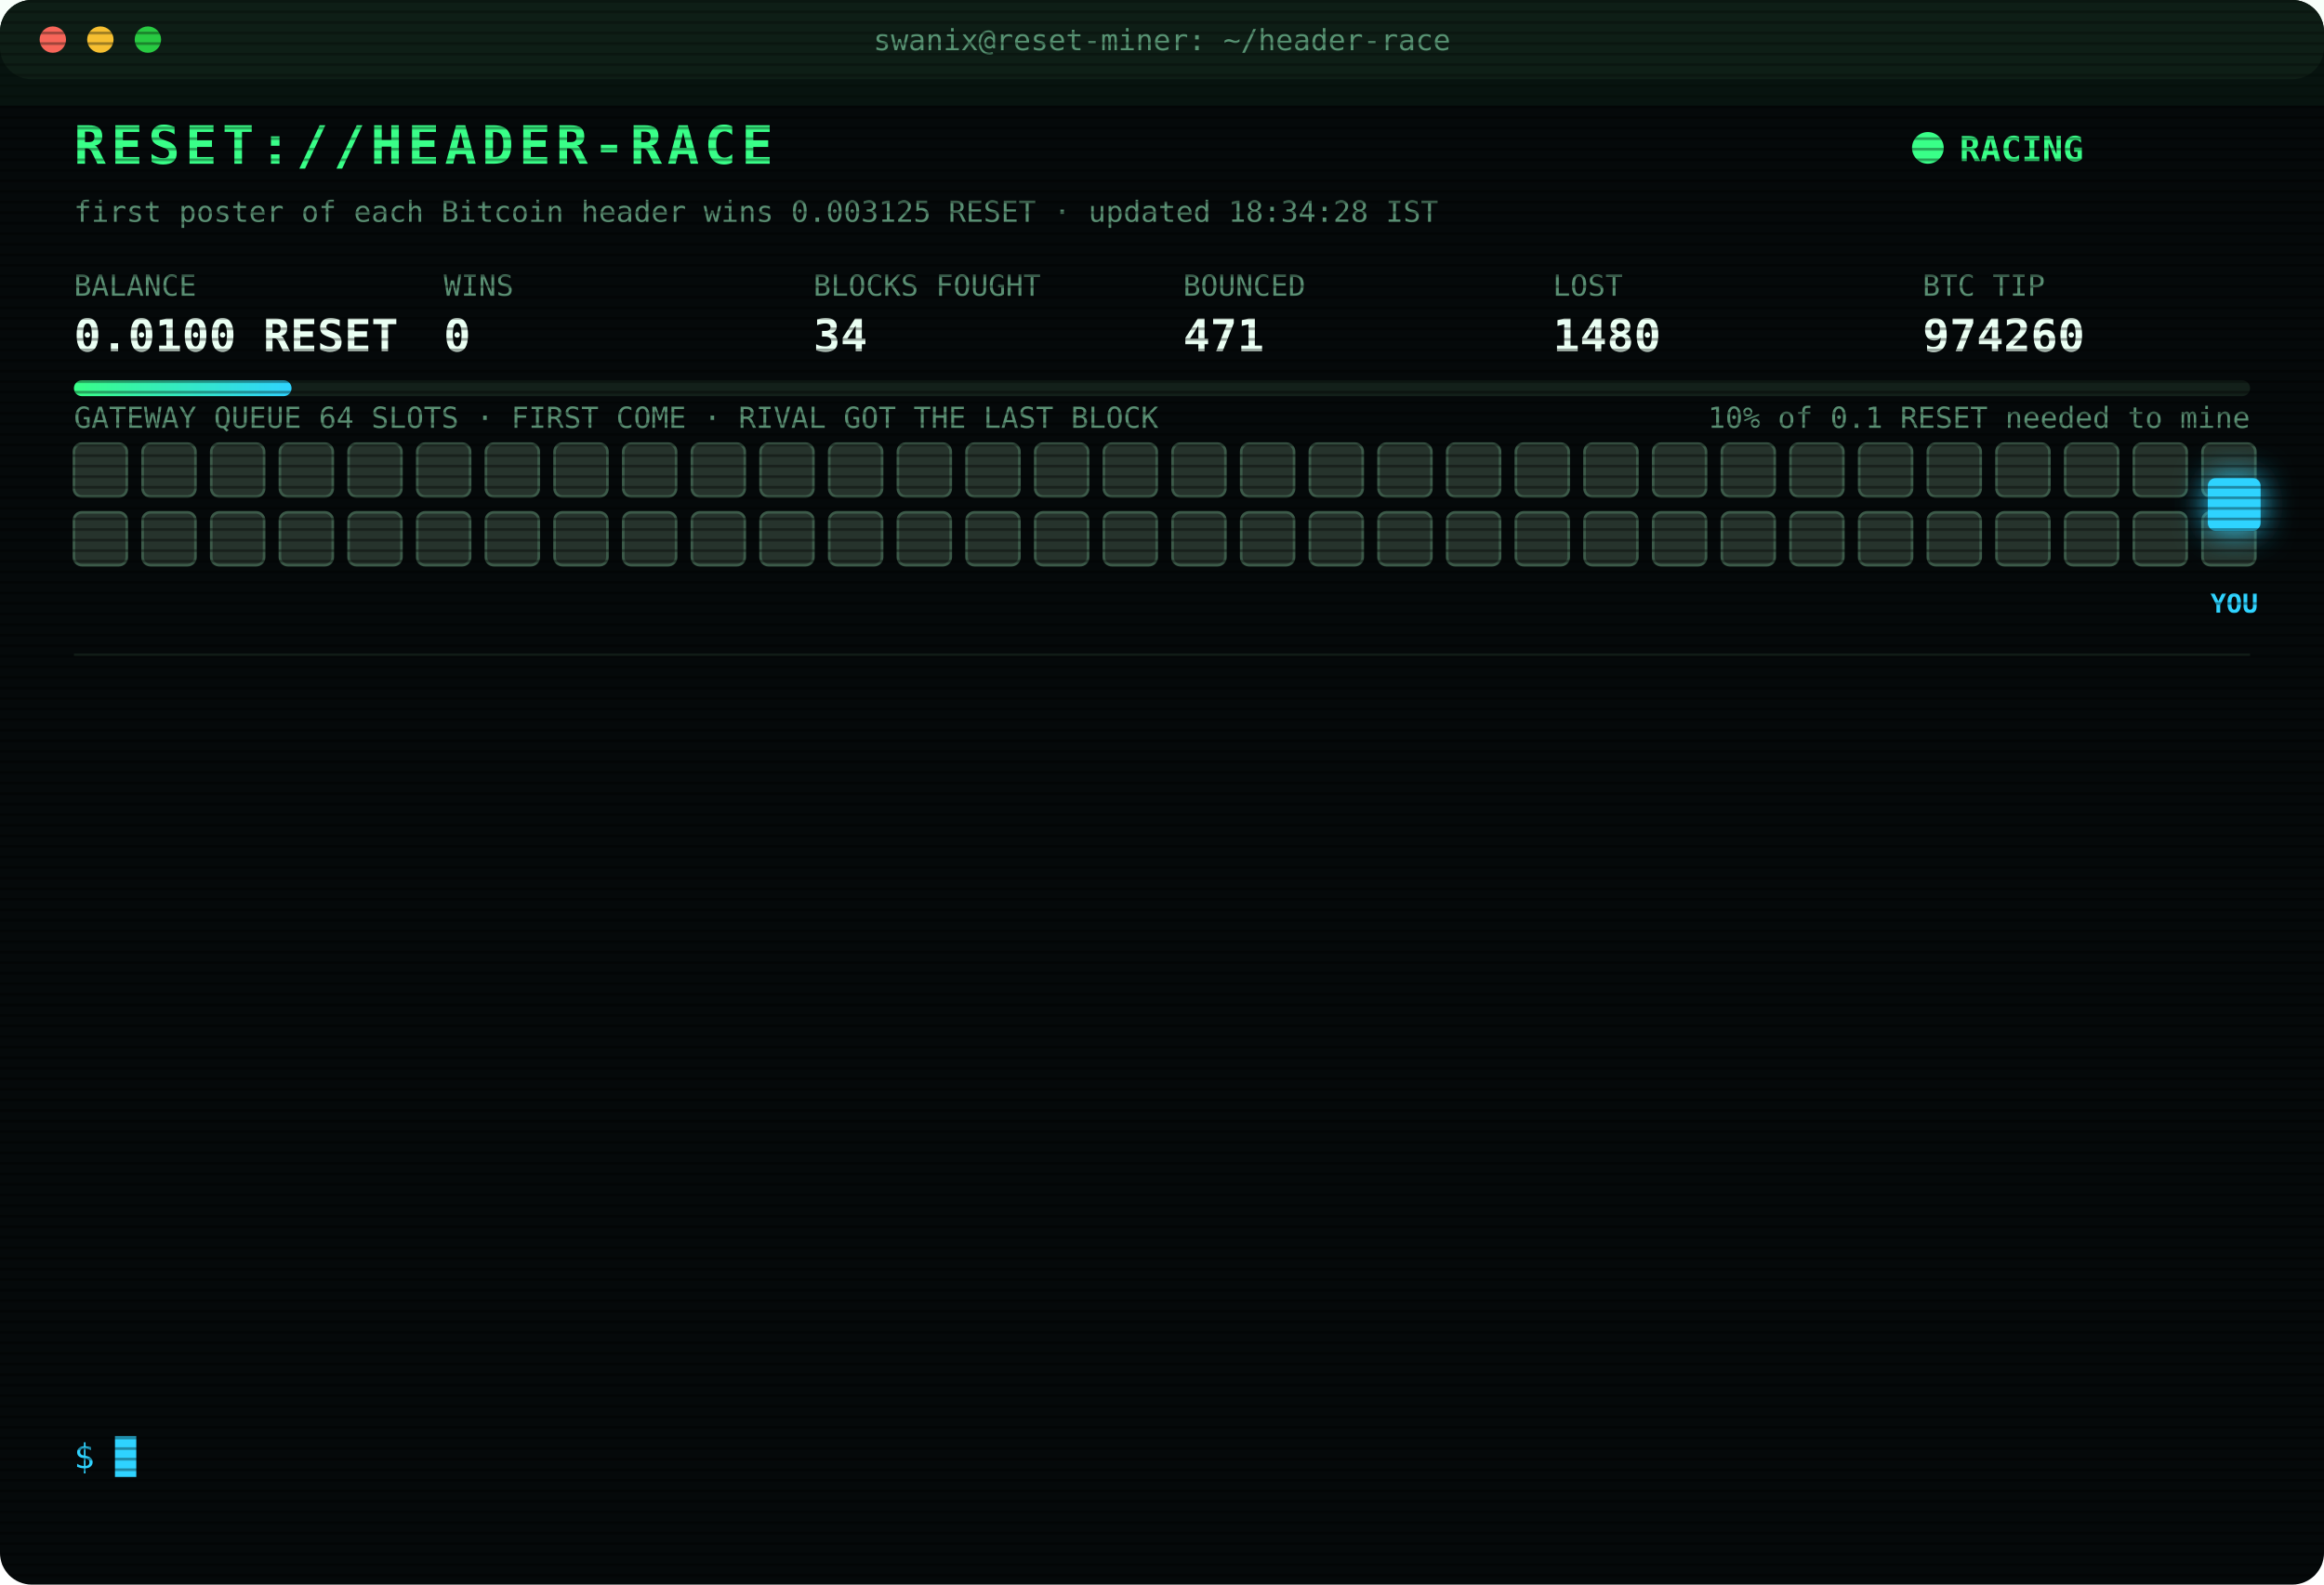
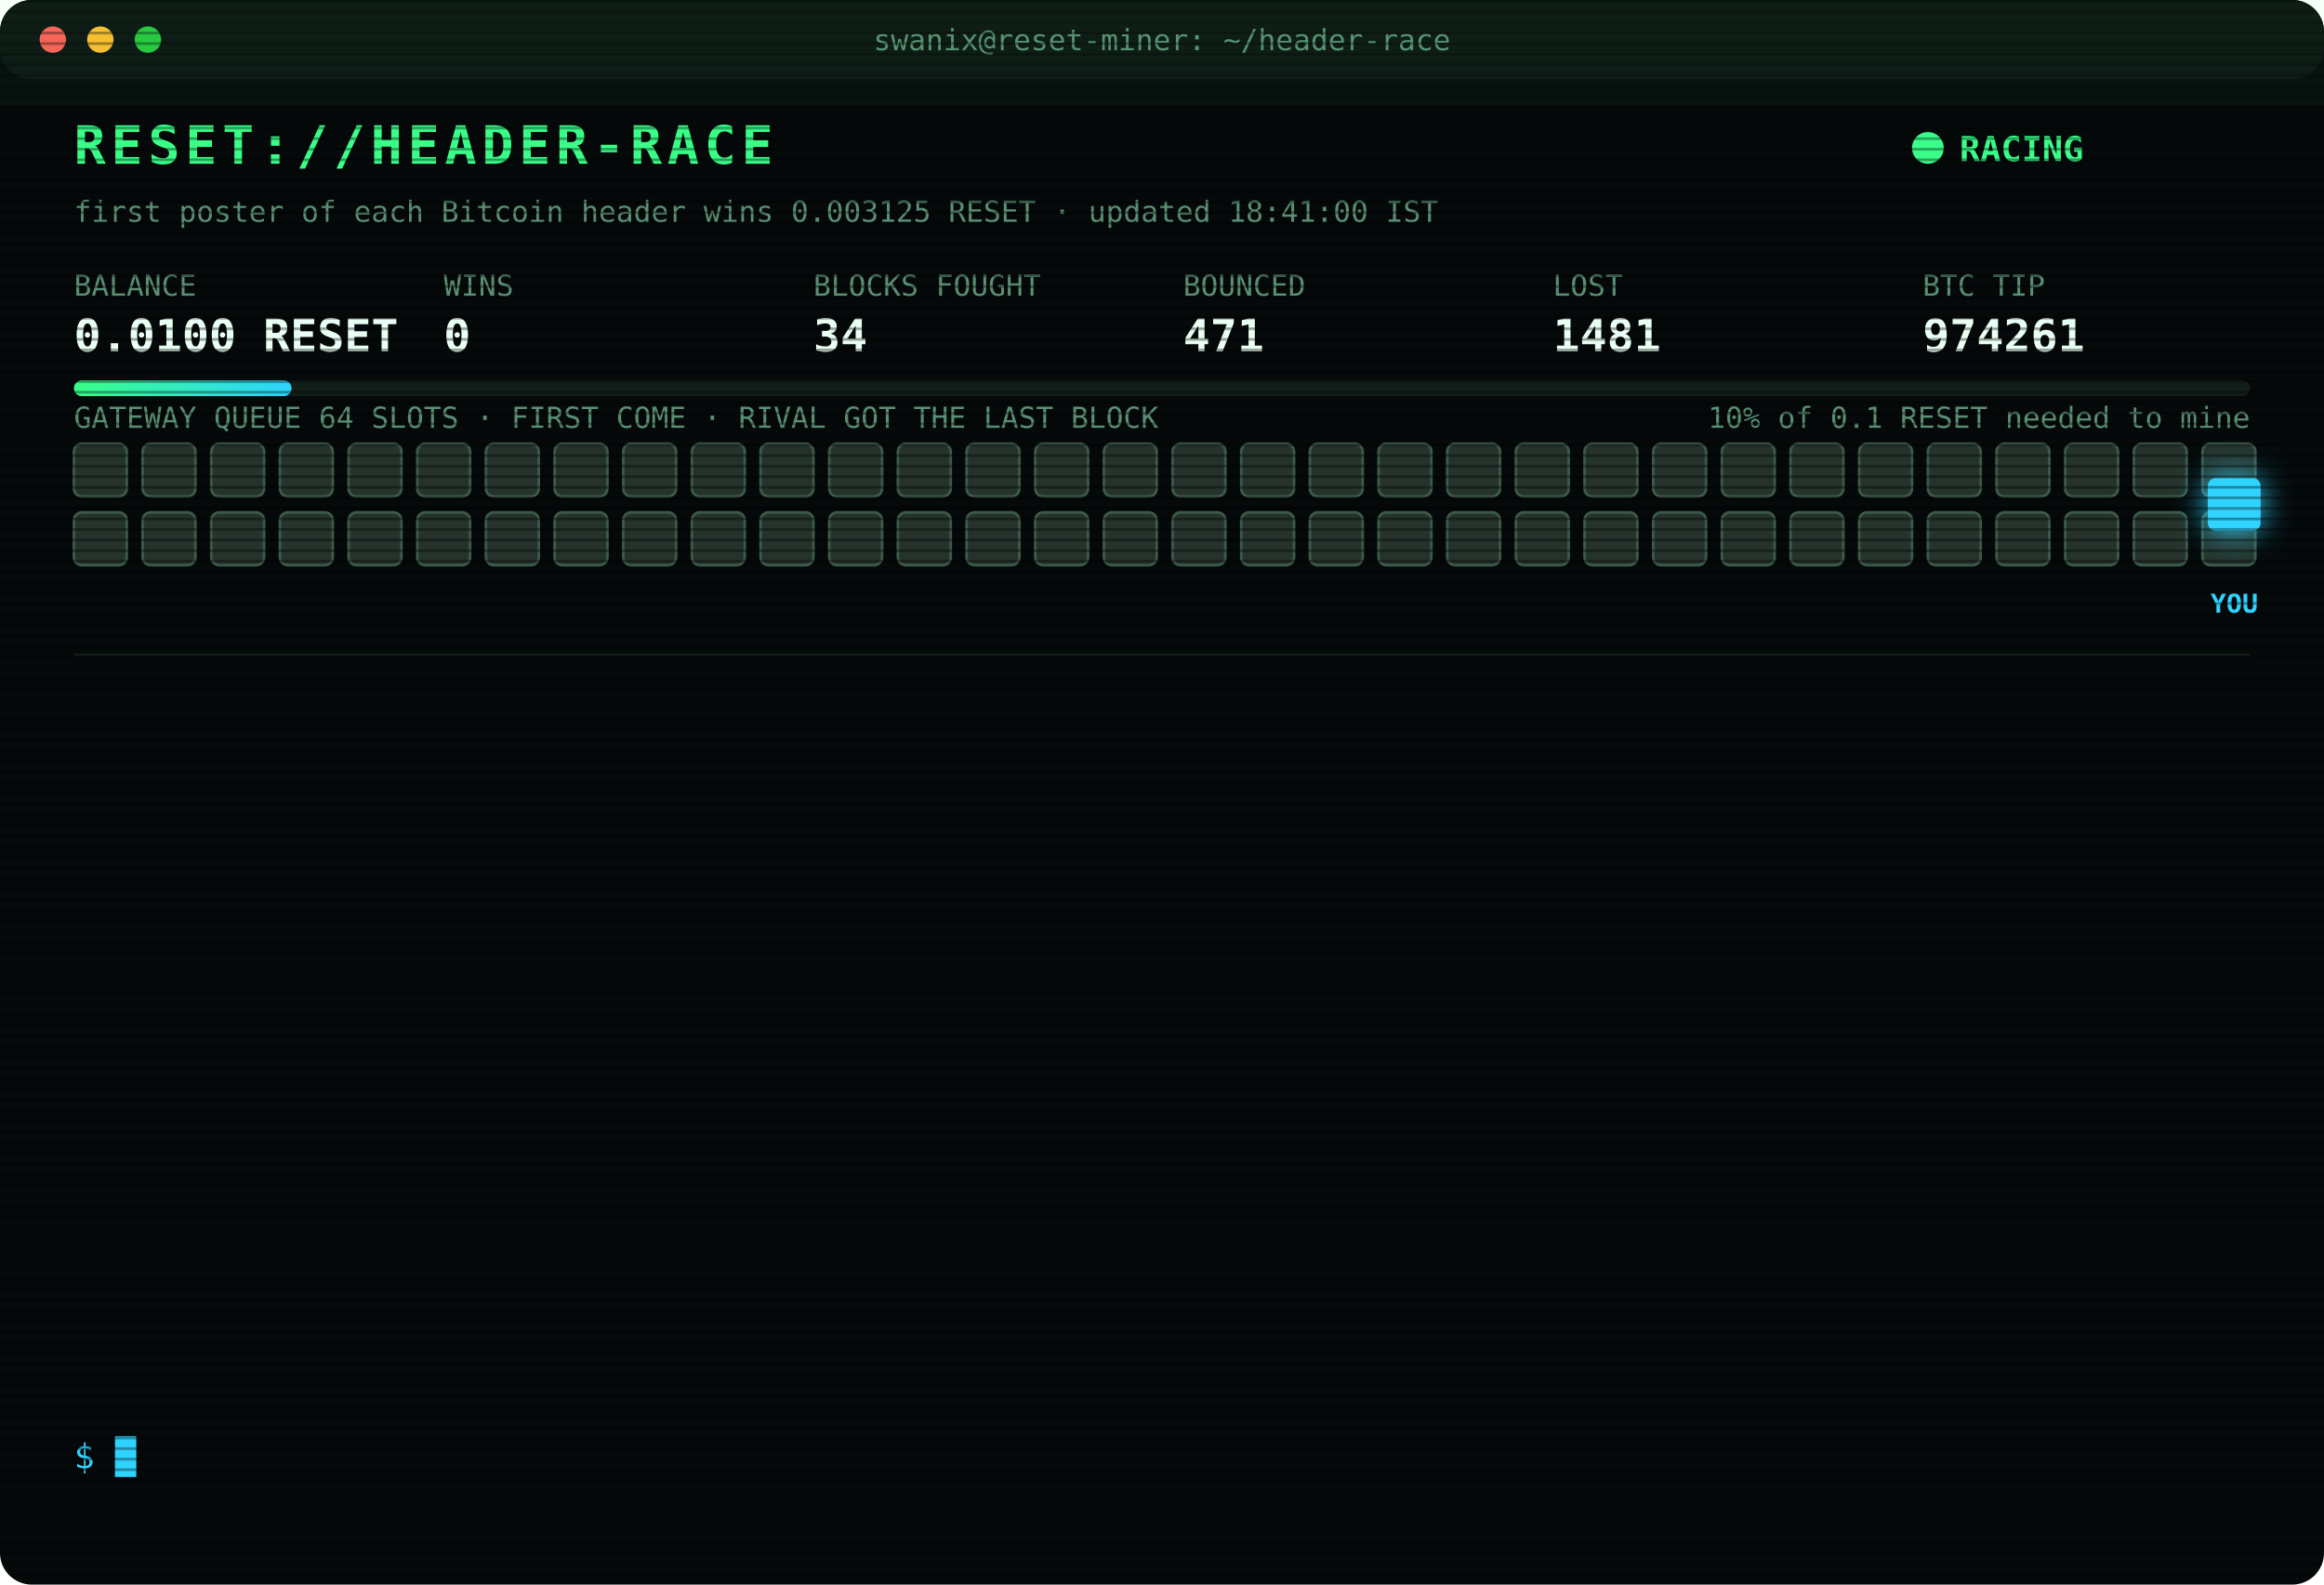
<svg xmlns="http://www.w3.org/2000/svg" width="880" height="600" viewBox="0 0 880 600" font-family="ui-monospace,SFMono-Regular,Menlo,Consolas,monospace">
  <style>
text{font-size:13px;fill:#7CFFB2}
.title{font-size:20px;font-weight:700;fill:#39FF88;letter-spacing:2px;animation:glitch 3s infinite steps(1)}
.sub{fill:#2fd3ff}.k{fill:#5a8f73;font-size:11px}.v{font-size:17px;font-weight:700;fill:#eafff3}
.ts{fill:#3f6b56}.boot{fill:#2fd3ff}.dim{fill:#5a8f73}.bad{fill:#ff4d6d}.warn{fill:#ffd23f}.mag{fill:#ff5cf0}.win{fill:#39FF88;font-weight:700}
.tag{font-size:10px;fill:#2fd3ff;font-weight:700}
.rival{fill:#26332c;stroke:#3c5a49;animation:jam 1.2s infinite alternate}
.idle{fill:#141c18;stroke:#22302a;animation:breathe 4s infinite}
.me{fill:#2fd3ff;filter:drop-shadow(0 0 6px #2fd3ff)}
.hover{animation:nudge 1.1s infinite ease-in-out}.bounce{animation:kick 1.4s infinite}
.ln{opacity:0;animation:in .4s forwards}
.cur{animation:blink 1s infinite steps(1)}
.scan{animation:scan 6s infinite linear}
.led{animation:blink 1.4s infinite}
@keyframes in{from{opacity:0;transform:translateX(-6px)}to{opacity:1;transform:none}}
@keyframes blink{50%{opacity:0}}
@keyframes jam{to{fill:#33463b}}
@keyframes breathe{50%{opacity:.4}}
@keyframes nudge{50%{transform:translateX(-10px)}}
@keyframes kick{0%,100%{transform:none}30%{transform:translateX(-14px)}55%{transform:translateX(10px) translateY(-6px)}}
@keyframes glitch{0%,92%{transform:none}93%{transform:translateX(2px);fill:#ff4d6d}95%{transform:translateX(-2px);fill:#2fd3ff}97%{transform:none}}
@keyframes scan{from{transform:translateY(-40px)}to{transform:translateY(600px)}}
</style>
  <defs>
    <pattern id="sl" width="4" height="4" patternUnits="userSpaceOnUse">
      <rect width="4" height="1" fill="#000" opacity=".35" />
    </pattern>
    <linearGradient id="bar">
      <stop offset="0" stop-color="#39FF88" />
      <stop offset="1" stop-color="#2fd3ff" />
    </linearGradient>
  </defs>
  <rect width="880" height="600" rx="12" fill="#05090a" />
  <rect width="880" height="30" rx="12" fill="#0d1512" />
  <circle cx="20" cy="15" r="5" fill="#ff5f57" />
  <circle cx="38" cy="15" r="5" fill="#febc2e" />
  <circle cx="56" cy="15" r="5" fill="#28c840" />
  <text x="440" y="19" text-anchor="middle" class="k">swanix@reset-miner: ~/header-race</text>
  <text x="28" y="62" class="title">RESET://HEADER-RACE</text>
  <circle class="led" cx="730" cy="56" r="6" fill="#39FF88" />
  <text x="742" y="61" class="win">RACING</text>
-   <text x="28" y="84" class="k">first poster of each Bitcoin header wins 0.003125 RESET · updated 18:34:28 IST</text>
+   <text x="28" y="84" class="k">first poster of each Bitcoin header wins 0.003125 RESET · updated 18:41:00 IST</text>
  <text x="28" y="112" class="k">BALANCE</text>
  <text x="28" y="133" class="v">0.0100 RESET</text>
  <text x="168" y="112" class="k">WINS</text>
  <text x="168" y="133" class="v">0</text>
  <text x="308" y="112" class="k">BLOCKS FOUGHT</text>
  <text x="308" y="133" class="v">34</text>
  <text x="448" y="112" class="k">BOUNCED</text>
  <text x="448" y="133" class="v">471</text>
  <text x="588" y="112" class="k">LOST</text>
-   <text x="588" y="133" class="v">1480</text>
+   <text x="588" y="133" class="v">1481</text>
  <text x="728" y="112" class="k">BTC TIP</text>
-   <text x="728" y="133" class="v">974260</text>
+   <text x="728" y="133" class="v">974261</text>
  <rect x="28" y="144" width="824" height="6" rx="3" fill="#13201a" />
  <rect x="28" y="144" width="82.4" height="6" rx="3" fill="url(#bar)" />
  <text x="852" y="162" text-anchor="end" class="k">10% of 0.1 RESET needed to mine</text>
  <text x="28" y="162" class="k">GATEWAY QUEUE 64 SLOTS · FIRST COME · RIVAL GOT THE LAST BLOCK</text>
  <rect class="rival" x="28" y="168" width="20" height="20" rx="3" style="animation-delay:0.00s" />
  <rect class="rival" x="54" y="168" width="20" height="20" rx="3" style="animation-delay:0.05s" />
  <rect class="rival" x="80" y="168" width="20" height="20" rx="3" style="animation-delay:0.10s" />
  <rect class="rival" x="106" y="168" width="20" height="20" rx="3" style="animation-delay:0.15s" />
  <rect class="rival" x="132" y="168" width="20" height="20" rx="3" style="animation-delay:0.20s" />
  <rect class="rival" x="158" y="168" width="20" height="20" rx="3" style="animation-delay:0.25s" />
  <rect class="rival" x="184" y="168" width="20" height="20" rx="3" style="animation-delay:0.30s" />
  <rect class="rival" x="210" y="168" width="20" height="20" rx="3" style="animation-delay:0.35s" />
  <rect class="rival" x="236" y="168" width="20" height="20" rx="3" style="animation-delay:0.40s" />
  <rect class="rival" x="262" y="168" width="20" height="20" rx="3" style="animation-delay:0.45s" />
  <rect class="rival" x="288" y="168" width="20" height="20" rx="3" style="animation-delay:0.50s" />
  <rect class="rival" x="314" y="168" width="20" height="20" rx="3" style="animation-delay:0.55s" />
  <rect class="rival" x="340" y="168" width="20" height="20" rx="3" style="animation-delay:0.60s" />
  <rect class="rival" x="366" y="168" width="20" height="20" rx="3" style="animation-delay:0.65s" />
  <rect class="rival" x="392" y="168" width="20" height="20" rx="3" style="animation-delay:0.70s" />
  <rect class="rival" x="418" y="168" width="20" height="20" rx="3" style="animation-delay:0.75s" />
  <rect class="rival" x="444" y="168" width="20" height="20" rx="3" style="animation-delay:0.80s" />
  <rect class="rival" x="470" y="168" width="20" height="20" rx="3" style="animation-delay:0.85s" />
  <rect class="rival" x="496" y="168" width="20" height="20" rx="3" style="animation-delay:0.90s" />
  <rect class="rival" x="522" y="168" width="20" height="20" rx="3" style="animation-delay:0.95s" />
  <rect class="rival" x="548" y="168" width="20" height="20" rx="3" style="animation-delay:1.00s" />
  <rect class="rival" x="574" y="168" width="20" height="20" rx="3" style="animation-delay:1.05s" />
  <rect class="rival" x="600" y="168" width="20" height="20" rx="3" style="animation-delay:1.10s" />
  <rect class="rival" x="626" y="168" width="20" height="20" rx="3" style="animation-delay:1.15s" />
  <rect class="rival" x="652" y="168" width="20" height="20" rx="3" style="animation-delay:1.20s" />
  <rect class="rival" x="678" y="168" width="20" height="20" rx="3" style="animation-delay:1.25s" />
  <rect class="rival" x="704" y="168" width="20" height="20" rx="3" style="animation-delay:1.30s" />
  <rect class="rival" x="730" y="168" width="20" height="20" rx="3" style="animation-delay:1.35s" />
  <rect class="rival" x="756" y="168" width="20" height="20" rx="3" style="animation-delay:1.40s" />
  <rect class="rival" x="782" y="168" width="20" height="20" rx="3" style="animation-delay:1.45s" />
  <rect class="rival" x="808" y="168" width="20" height="20" rx="3" style="animation-delay:1.50s" />
  <rect class="rival" x="834" y="168" width="20" height="20" rx="3" style="animation-delay:1.55s" />
  <rect class="rival" x="28" y="194" width="20" height="20" rx="3" style="animation-delay:1.60s" />
  <rect class="rival" x="54" y="194" width="20" height="20" rx="3" style="animation-delay:1.65s" />
  <rect class="rival" x="80" y="194" width="20" height="20" rx="3" style="animation-delay:1.70s" />
  <rect class="rival" x="106" y="194" width="20" height="20" rx="3" style="animation-delay:1.75s" />
  <rect class="rival" x="132" y="194" width="20" height="20" rx="3" style="animation-delay:1.80s" />
  <rect class="rival" x="158" y="194" width="20" height="20" rx="3" style="animation-delay:1.85s" />
  <rect class="rival" x="184" y="194" width="20" height="20" rx="3" style="animation-delay:1.90s" />
  <rect class="rival" x="210" y="194" width="20" height="20" rx="3" style="animation-delay:1.95s" />
  <rect class="rival" x="236" y="194" width="20" height="20" rx="3" style="animation-delay:2.00s" />
  <rect class="rival" x="262" y="194" width="20" height="20" rx="3" style="animation-delay:2.05s" />
  <rect class="rival" x="288" y="194" width="20" height="20" rx="3" style="animation-delay:2.10s" />
  <rect class="rival" x="314" y="194" width="20" height="20" rx="3" style="animation-delay:2.15s" />
  <rect class="rival" x="340" y="194" width="20" height="20" rx="3" style="animation-delay:2.20s" />
  <rect class="rival" x="366" y="194" width="20" height="20" rx="3" style="animation-delay:2.25s" />
  <rect class="rival" x="392" y="194" width="20" height="20" rx="3" style="animation-delay:2.30s" />
  <rect class="rival" x="418" y="194" width="20" height="20" rx="3" style="animation-delay:2.35s" />
  <rect class="rival" x="444" y="194" width="20" height="20" rx="3" style="animation-delay:2.40s" />
  <rect class="rival" x="470" y="194" width="20" height="20" rx="3" style="animation-delay:2.45s" />
  <rect class="rival" x="496" y="194" width="20" height="20" rx="3" style="animation-delay:2.50s" />
  <rect class="rival" x="522" y="194" width="20" height="20" rx="3" style="animation-delay:2.55s" />
  <rect class="rival" x="548" y="194" width="20" height="20" rx="3" style="animation-delay:2.60s" />
  <rect class="rival" x="574" y="194" width="20" height="20" rx="3" style="animation-delay:2.65s" />
  <rect class="rival" x="600" y="194" width="20" height="20" rx="3" style="animation-delay:2.70s" />
  <rect class="rival" x="626" y="194" width="20" height="20" rx="3" style="animation-delay:2.75s" />
  <rect class="rival" x="652" y="194" width="20" height="20" rx="3" style="animation-delay:2.80s" />
  <rect class="rival" x="678" y="194" width="20" height="20" rx="3" style="animation-delay:2.85s" />
  <rect class="rival" x="704" y="194" width="20" height="20" rx="3" style="animation-delay:2.90s" />
  <rect class="rival" x="730" y="194" width="20" height="20" rx="3" style="animation-delay:2.95s" />
  <rect class="rival" x="756" y="194" width="20" height="20" rx="3" style="animation-delay:3.00s" />
  <rect class="rival" x="782" y="194" width="20" height="20" rx="3" style="animation-delay:3.05s" />
  <rect class="rival" x="808" y="194" width="20" height="20" rx="3" style="animation-delay:3.10s" />
  <rect class="rival" x="834" y="194" width="20" height="20" rx="3" style="animation-delay:3.15s" />
  <g class="hover">
    <rect class="me" x="836" y="181" width="20" height="20" rx="3" />
    <text class="tag" x="846" y="232" text-anchor="middle">YOU</text>
  </g>
  <line x1="28" x2="852" y1="248" y2="248" stroke="#13201a" />
  <g class="ln" style="animation-delay:0.40s">
-     <text x="28" y="270" class="ts">16:18:20</text>
-     <text x="104" y="270" class="bad">[LOST] #974247 taken by a rival miner</text>
+     <text x="28" y="270" class="ts">16:29:06</text>
+     <text x="104" y="270" class="bad">[LOST] #974248 taken by a rival miner</text>
  </g>
  <g class="ln" style="animation-delay:0.65s">
-     <text x="28" y="292" class="ts">16:29:06</text>
-     <text x="104" y="292" class="bad">[LOST] #974248 taken by a rival miner</text>
+     <text x="28" y="292" class="ts">16:43:01</text>
+     <text x="104" y="292" class="bad">[LOST] #974249 taken by a rival miner</text>
  </g>
  <g class="ln" style="animation-delay:0.90s">
-     <text x="28" y="314" class="ts">16:43:01</text>
-     <text x="104" y="314" class="bad">[LOST] #974249 taken by a rival miner</text>
+     <text x="28" y="314" class="ts">17:09:53</text>
+     <text x="104" y="314" class="bad">[LOST] #974251 taken by a rival miner</text>
  </g>
  <g class="ln" style="animation-delay:1.15s">
-     <text x="28" y="336" class="ts">17:09:53</text>
-     <text x="104" y="336" class="bad">[LOST] #974251 taken by a rival miner</text>
+     <text x="28" y="336" class="ts">17:22:00</text>
+     <text x="104" y="336" class="bad">[LOST] #974252 taken by a rival miner</text>
  </g>
  <g class="ln" style="animation-delay:1.40s">
-     <text x="28" y="358" class="ts">17:22:00</text>
-     <text x="104" y="358" class="bad">[LOST] #974252 taken by a rival miner</text>
+     <text x="28" y="358" class="ts">17:40:18</text>
+     <text x="104" y="358" class="bad">[LOST] #974253 taken by a rival miner</text>
  </g>
  <g class="ln" style="animation-delay:1.65s">
-     <text x="28" y="380" class="ts">17:40:18</text>
-     <text x="104" y="380" class="bad">[LOST] #974253 taken by a rival miner</text>
+     <text x="28" y="380" class="ts">18:00:33</text>
+     <text x="104" y="380" class="bad">[LOST] #974254 taken by a rival miner</text>
  </g>
  <g class="ln" style="animation-delay:1.90s">
-     <text x="28" y="402" class="ts">18:00:33</text>
-     <text x="104" y="402" class="bad">[LOST] #974254 taken by a rival miner</text>
+     <text x="28" y="402" class="ts">18:04:08</text>
+     <text x="104" y="402" class="bad">[LOST] #974255 taken by a rival miner</text>
  </g>
  <g class="ln" style="animation-delay:2.15s">
-     <text x="28" y="424" class="ts">18:04:08</text>
-     <text x="104" y="424" class="bad">[LOST] #974255 taken by a rival miner</text>
+     <text x="28" y="424" class="ts">18:06:35</text>
+     <text x="104" y="424" class="bad">[LOST] #974256 taken by a rival miner</text>
  </g>
  <g class="ln" style="animation-delay:2.40s">
-     <text x="28" y="446" class="ts">18:06:35</text>
-     <text x="104" y="446" class="bad">[LOST] #974256 taken by a rival miner</text>
+     <text x="28" y="446" class="ts">18:17:34</text>
+     <text x="104" y="446" class="bad">[LOST] #974257 taken by a rival miner</text>
  </g>
  <g class="ln" style="animation-delay:2.65s">
-     <text x="28" y="468" class="ts">18:17:34</text>
-     <text x="104" y="468" class="bad">[LOST] #974257 taken by a rival miner</text>
+     <text x="28" y="468" class="ts">18:28:29</text>
+     <text x="104" y="468" class="bad">[LOST] #974258 taken by a rival miner</text>
  </g>
  <g class="ln" style="animation-delay:2.90s">
-     <text x="28" y="490" class="ts">18:28:29</text>
-     <text x="104" y="490" class="bad">[LOST] #974258 taken by a rival miner</text>
+     <text x="28" y="490" class="ts">18:29:38</text>
+     <text x="104" y="490" class="bad">[LOST] #974259 taken by a rival miner</text>
  </g>
  <g class="ln" style="animation-delay:3.15s">
-     <text x="28" y="512" class="ts">18:29:38</text>
-     <text x="104" y="512" class="bad">[LOST] #974259 taken by a rival miner</text>
+     <text x="28" y="512" class="ts">18:34:28</text>
+     <text x="104" y="512" class="bad">[LOST] #974260 taken by a rival miner</text>
  </g>
  <g class="ln" style="animation-delay:3.40s">
-     <text x="28" y="534" class="ts">18:34:28</text>
-     <text x="104" y="534" class="bad">[LOST] #974260 taken by a rival miner</text>
+     <text x="28" y="534" class="ts">18:41:00</text>
+     <text x="104" y="534" class="bad">[LOST] #974261 taken by a rival miner</text>
  </g>
  <text x="28" y="556" class="sub">$ <tspan class="cur">█</tspan>
  </text>
  <rect width="880" height="600" rx="12" fill="url(#sl)" pointer-events="none" />
  <rect class="scan" width="880" height="40" fill="#39FF88" opacity=".04" />
</svg>
